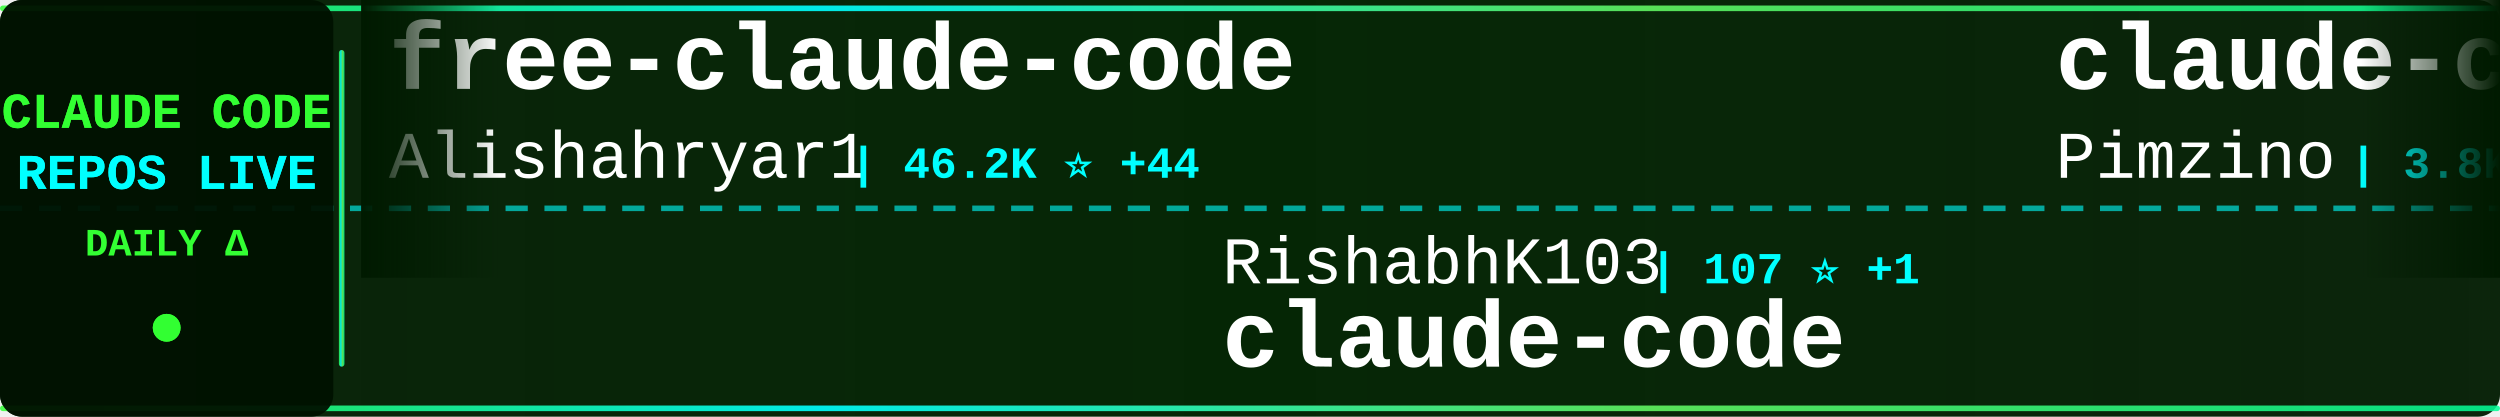
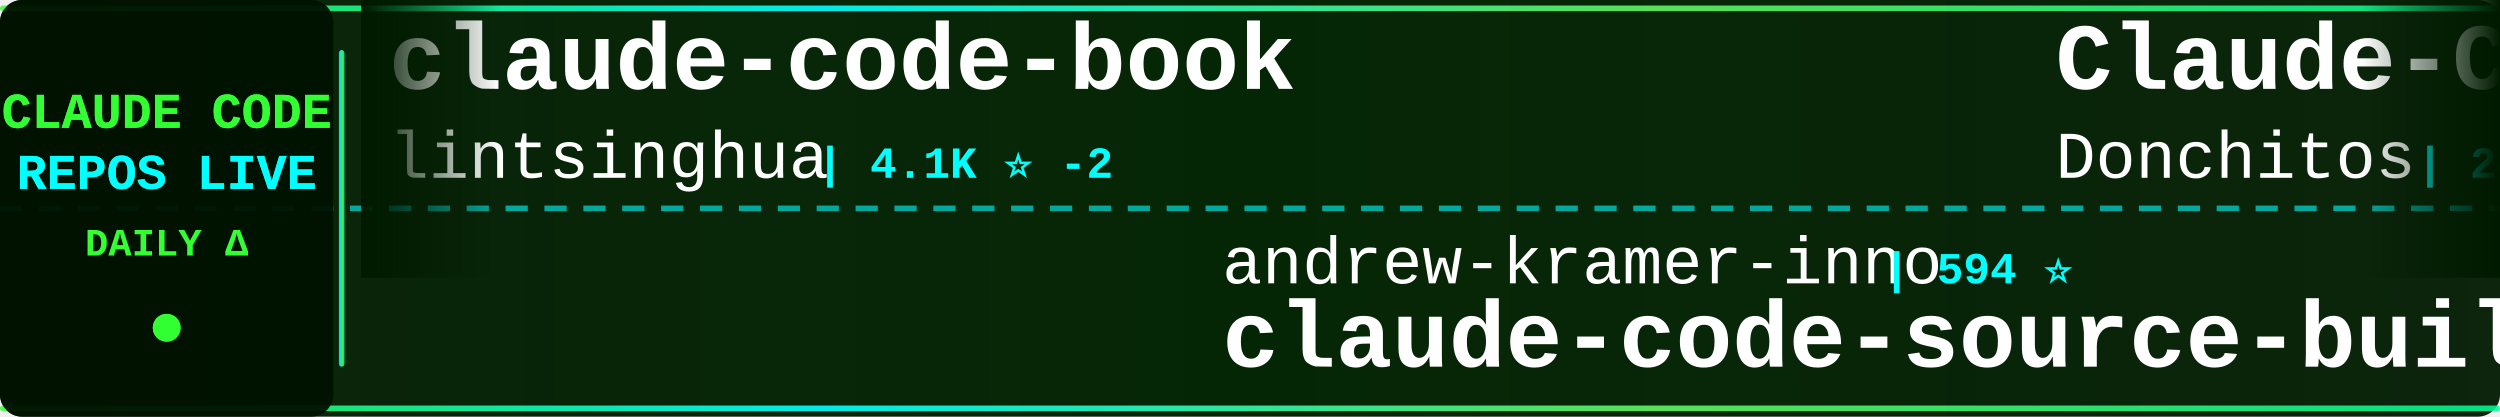
<svg xmlns="http://www.w3.org/2000/svg" width="900" height="150">
  <defs>
    <linearGradient id="tickerBg" x1="0%" y1="0%" x2="100%" y2="0%">
      <stop offset="0%" style="stop-color:#001a00;stop-opacity:0.95" />
      <stop offset="50%" style="stop-color:#002200;stop-opacity:0.98" />
      <stop offset="100%" style="stop-color:#001a00;stop-opacity:0.95" />
    </linearGradient>
    <linearGradient id="borderGrad" x1="0%" y1="0%" x2="100%" y2="0%">
      <stop offset="0%" style="stop-color:#33ff33;stop-opacity:0.85">
        <animate attributeName="stop-opacity" values="0.85;1;0.85" dur="2s" repeatCount="indefinite" />
      </stop>
      <stop offset="33%" style="stop-color:#00ffff;stop-opacity:0.9">
        <animate attributeName="stop-opacity" values="0.9;1;0.9" dur="2.2s" repeatCount="indefinite" />
      </stop>
      <stop offset="66%" style="stop-color:#66ff66;stop-opacity:0.85">
        <animate attributeName="stop-opacity" values="0.85;1;0.85" dur="1.8s" repeatCount="indefinite" />
      </stop>
      <stop offset="100%" style="stop-color:#00ff99;stop-opacity:0.85">
        <animate attributeName="stop-opacity" values="0.85;1;0.85" dur="2s" repeatCount="indefinite" />
      </stop>
    </linearGradient>
    <filter id="textGlow">
      <feGaussianBlur stdDeviation="0.1" result="coloredBlur" />
      <feMerge>
        <feMergeNode in="coloredBlur" />
        <feMergeNode in="SourceGraphic" />
      </feMerge>
    </filter>
    <filter id="metricGlow">
      <feGaussianBlur stdDeviation="0.2" result="coloredBlur" />
      <feMerge>
        <feMergeNode in="coloredBlur" />
        <feMergeNode in="SourceGraphic" />
      </feMerge>
    </filter>
    <linearGradient id="leftFade" x1="0%" y1="0%" x2="100%" y2="0%">
      <stop offset="0%" style="stop-color:#001a00;stop-opacity:1" />
      <stop offset="100%" style="stop-color:#001a00;stop-opacity:0" />
    </linearGradient>
    <linearGradient id="rightFade" x1="0%" y1="0%" x2="100%" y2="0%">
      <stop offset="0%" style="stop-color:#001a00;stop-opacity:0" />
      <stop offset="100%" style="stop-color:#001a00;stop-opacity:1" />
    </linearGradient>
  </defs>
  <rect width="900" height="150" fill="url(#tickerBg)" rx="8" />
  <rect x="0" y="2" width="900" height="2" fill="url(#borderGrad)" rx="1" />
  <rect x="0" y="146" width="900" height="2" fill="url(#borderGrad)" rx="1" />
  <line x1="0" y1="75" x2="900" y2="75" stroke="#00ffff" stroke-width="2" stroke-dasharray="8 6" opacity="0.6" />
  <rect x="0" y="0" width="120" height="150" fill="#001100" opacity="0.95" rx="8" />
  <text x="60" y="46" font-family="'Courier New', monospace" font-size="18" font-weight="bold" fill="#33ff33" text-anchor="middle" filter="url(#textGlow)">
    CLAUDE CODE
  </text>
  <text x="60" y="68" font-family="'Courier New', monospace" font-size="18" font-weight="bold" fill="#00ffff" text-anchor="middle" filter="url(#textGlow)">
    REPOS LIVE
  </text>
  <text x="60" y="92" font-family="'Courier New', monospace" font-size="14" font-weight="bold" fill="#33ff33" text-anchor="middle">
    DAILY Δ
  </text>
  <circle cx="60" cy="118" r="5" fill="#33ff33" filter="url(#metricGlow)">
    <animate attributeName="r" values="4;6;4" dur="1.5s" repeatCount="indefinite" />
    <animate attributeName="opacity" values="0.6;1;0.6" dur="1.5s" repeatCount="indefinite" />
  </circle>
  <rect x="122" y="18" width="2" height="114" fill="url(#borderGrad)" rx="1" />
  <clipPath id="tickerClip">
    <rect x="130" y="0" width="770" height="150" />
  </clipPath>
  <g clip-path="url(#tickerClip)">
    <g id="tickerItems">
      <animateTransform attributeName="transform" attributeType="XML" type="translate" from="0 0" to="-3000 0" dur="54s" repeatCount="indefinite" />
      <g transform="translate(0, 0)">
-         <text x="140" y="32" font-family="'Courier New', monospace" font-size="34" font-weight="bold" fill="#ffffff">free-claude-code</text>
-         <text x="140" y="64" font-family="'Courier New', monospace" font-size="24" font-weight="normal" fill="#ffffff" opacity="1.0">Alishahryar1</text>
-         <text x="306" y="64" font-family="'Courier New', monospace" font-size="16" font-weight="bold" fill="#00ffff"> | 46.2K ⭐ +44</text>
+         <text x="140" y="32" font-family="'Courier New', monospace" font-size="34" font-weight="bold" fill="#ffffff">claude-code-book</text>
+         <text x="140" y="64" font-family="'Courier New', monospace" font-size="24" font-weight="normal" fill="#ffffff" opacity="1.0">lintsinghua</text>
+         <text x="294" y="64" font-family="'Courier New', monospace" font-size="16" font-weight="bold" fill="#00ffff"> | 4.1K ⭐ -2</text>
      </g>
      <g transform="translate(300, 0)">
-         <text x="140" y="102" font-family="'Courier New', monospace" font-size="24" font-weight="normal" fill="#ffffff" opacity="1.0">RishabhK103</text>
-         <text x="294" y="102" font-family="'Courier New', monospace" font-size="16" font-weight="bold" fill="#00ffff"> | 107 ⭐ +1</text>
-         <text x="140" y="132" font-family="'Courier New', monospace" font-size="34" font-weight="bold" fill="#ffffff">claude-code</text>
+         <text x="140" y="102" font-family="'Courier New', monospace" font-size="24" font-weight="normal" fill="#ffffff" opacity="1.0">andrew-kramer-inno</text>
+         <text x="378" y="102" font-family="'Courier New', monospace" font-size="16" font-weight="bold" fill="#00ffff"> | 594 ⭐</text>
+         <text x="140" y="132" font-family="'Courier New', monospace" font-size="34" font-weight="bold" fill="#ffffff">claude-code-source-build</text>
      </g>
      <g transform="translate(600, 0)">
-         <text x="140" y="32" font-family="'Courier New', monospace" font-size="34" font-weight="bold" fill="#ffffff">claude-code-spec-workflo...</text>
-         <text x="140" y="64" font-family="'Courier New', monospace" font-size="24" font-weight="normal" fill="#ffffff" opacity="1.0">Pimzino</text>
-         <text x="246" y="64" font-family="'Courier New', monospace" font-size="16" font-weight="bold" fill="#00ffff"> | 3.8K ⭐</text>
+         <text x="140" y="32" font-family="'Courier New', monospace" font-size="34" font-weight="bold" fill="#ffffff">Claude-Code-Game-Studios</text>
+         <text x="140" y="64" font-family="'Courier New', monospace" font-size="24" font-weight="normal" fill="#ffffff" opacity="1.0">Donchitos</text>
+         <text x="270" y="64" font-family="'Courier New', monospace" font-size="16" font-weight="bold" fill="#00ffff"> | 24.3K ⭐ +32</text>
      </g>
      <g transform="translate(900, 0)">
-         <text x="140" y="102" font-family="'Courier New', monospace" font-size="24" font-weight="normal" fill="#ffffff" opacity="1.0">Piebald-AI</text>
-         <text x="282" y="102" font-family="'Courier New', monospace" font-size="16" font-weight="bold" fill="#00ffff"> | 12.4K ⭐ +1</text>
-         <text x="140" y="132" font-family="'Courier New', monospace" font-size="34" font-weight="bold" fill="#ffffff">claude-code-system-promp...</text>
+         <text x="140" y="102" font-family="'Courier New', monospace" font-size="24" font-weight="normal" fill="#ffffff" opacity="1.0">sugyan</text>
+         <text x="234" y="102" font-family="'Courier New', monospace" font-size="16" font-weight="bold" fill="#00ffff"> | 1.1K ⭐</text>
+         <text x="140" y="132" font-family="'Courier New', monospace" font-size="34" font-weight="bold" fill="#ffffff">claude-code-webui</text>
      </g>
      <g transform="translate(1200, 0)">
-         <text x="140" y="32" font-family="'Courier New', monospace" font-size="34" font-weight="bold" fill="#ffffff">claude-code-proxy</text>
-         <text x="140" y="64" font-family="'Courier New', monospace" font-size="24" font-weight="normal" fill="#ffffff" opacity="1.0">1rgs</text>
-         <text x="210" y="64" font-family="'Courier New', monospace" font-size="16" font-weight="bold" fill="#00ffff"> | 3.7K ⭐ -1</text>
+         <text x="140" y="32" font-family="'Courier New', monospace" font-size="34" font-weight="bold" fill="#ffffff">arcads-claude-code</text>
+         <text x="140" y="64" font-family="'Courier New', monospace" font-size="24" font-weight="normal" fill="#ffffff" opacity="1.0">krusemediallc</text>
+         <text x="318" y="64" font-family="'Courier New', monospace" font-size="16" font-weight="bold" fill="#00ffff"> | 1.4K ⭐ +4</text>
      </g>
      <g transform="translate(1500, 0)">
-         <text x="140" y="102" font-family="'Courier New', monospace" font-size="24" font-weight="normal" fill="#ffffff" opacity="1.0">WorldFlowAI</text>
-         <text x="294" y="102" font-family="'Courier New', monospace" font-size="16" font-weight="bold" fill="#00ffff"> | 1.4K ⭐ +8</text>
-         <text x="140" y="132" font-family="'Courier New', monospace" font-size="34" font-weight="bold" fill="#ffffff">everything-claude-code</text>
+         <text x="140" y="102" font-family="'Courier New', monospace" font-size="24" font-weight="normal" fill="#ffffff" opacity="1.0">jeremylongshore</text>
+         <text x="342" y="102" font-family="'Courier New', monospace" font-size="16" font-weight="bold" fill="#00ffff"> | 2.7K ⭐ +2</text>
+         <text x="140" y="132" font-family="'Courier New', monospace" font-size="34" font-weight="bold" fill="#ffffff">claude-code-plugins-plus...</text>
      </g>
      <g transform="translate(1800, 0)">
-         <text x="140" y="32" font-family="'Courier New', monospace" font-size="34" font-weight="bold" fill="#ffffff">claude-code-router</text>
-         <text x="140" y="64" font-family="'Courier New', monospace" font-size="24" font-weight="normal" fill="#ffffff" opacity="1.0">musistudio</text>
-         <text x="282" y="64" font-family="'Courier New', monospace" font-size="16" font-weight="bold" fill="#00ffff"> | 36.8K ⭐ +10</text>
+         <text x="140" y="32" font-family="'Courier New', monospace" font-size="34" font-weight="bold" fill="#ffffff">claude-code-cli</text>
+         <text x="140" y="64" font-family="'Courier New', monospace" font-size="24" font-weight="normal" fill="#ffffff" opacity="1.0">huangserva</text>
+         <text x="282" y="64" font-family="'Courier New', monospace" font-size="16" font-weight="bold" fill="#00ffff"> | 621 ⭐</text>
      </g>
      <g transform="translate(2100, 0)">
-         <text x="140" y="102" font-family="'Courier New', monospace" font-size="24" font-weight="normal" fill="#ffffff" opacity="1.0">777genius</text>
-         <text x="270" y="102" font-family="'Courier New', monospace" font-size="16" font-weight="bold" fill="#00ffff"> | 926 ⭐</text>
-         <text x="140" y="132" font-family="'Courier New', monospace" font-size="34" font-weight="bold" fill="#ffffff">claude-code-source-code</text>
+         <text x="140" y="102" font-family="'Courier New', monospace" font-size="24" font-weight="normal" fill="#ffffff" opacity="1.0">disler</text>
+         <text x="234" y="102" font-family="'Courier New', monospace" font-size="16" font-weight="bold" fill="#00ffff"> | 3.9K ⭐ +1</text>
+         <text x="140" y="132" font-family="'Courier New', monospace" font-size="34" font-weight="bold" fill="#ffffff">claude-code-hooks-master...</text>
      </g>
      <g transform="translate(2400, 0)">
        <text x="140" y="32" font-family="'Courier New', monospace" font-size="34" font-weight="bold" fill="#ffffff">claude-code</text>
-         <text x="140" y="64" font-family="'Courier New', monospace" font-size="24" font-weight="normal" fill="#ffffff" opacity="1.0">T-Lab-CUHKSZ</text>
-         <text x="306" y="64" font-family="'Courier New', monospace" font-size="16" font-weight="bold" fill="#00ffff"> | 328 ⭐</text>
+         <text x="140" y="64" font-family="'Courier New', monospace" font-size="24" font-weight="normal" fill="#ffffff" opacity="1.0">claude-code-best</text>
+         <text x="354" y="64" font-family="'Courier New', monospace" font-size="16" font-weight="bold" fill="#00ffff"> | 22.1K ⭐ +2</text>
      </g>
      <g transform="translate(2700, 0)">
-         <text x="140" y="102" font-family="'Courier New', monospace" font-size="24" font-weight="normal" fill="#ffffff" opacity="1.0">ponponon</text>
-         <text x="258" y="102" font-family="'Courier New', monospace" font-size="16" font-weight="bold" fill="#00ffff"> | 2.3K ⭐ +1</text>
-         <text x="140" y="132" font-family="'Courier New', monospace" font-size="34" font-weight="bold" fill="#ffffff">claude_code_src</text>
+         <text x="140" y="102" font-family="'Courier New', monospace" font-size="24" font-weight="normal" fill="#ffffff" opacity="1.0">shareAI-lab</text>
+         <text x="294" y="102" font-family="'Courier New', monospace" font-size="16" font-weight="bold" fill="#00ffff"> | 74.8K ⭐ +24</text>
+         <text x="140" y="132" font-family="'Courier New', monospace" font-size="34" font-weight="bold" fill="#ffffff">learn-claude-code</text>
      </g>
      <g transform="translate(3000, 0)">
-         <text x="140" y="32" font-family="'Courier New', monospace" font-size="34" font-weight="bold" fill="#ffffff">free-claude-code</text>
-         <text x="140" y="64" font-family="'Courier New', monospace" font-size="24" font-weight="normal" fill="#ffffff" opacity="1.0">Alishahryar1</text>
-         <text x="306" y="64" font-family="'Courier New', monospace" font-size="16" font-weight="bold" fill="#00ffff"> | 46.2K ⭐ +44</text>
+         <text x="140" y="32" font-family="'Courier New', monospace" font-size="34" font-weight="bold" fill="#ffffff">claude-code-book</text>
+         <text x="140" y="64" font-family="'Courier New', monospace" font-size="24" font-weight="normal" fill="#ffffff" opacity="1.0">lintsinghua</text>
+         <text x="294" y="64" font-family="'Courier New', monospace" font-size="16" font-weight="bold" fill="#00ffff"> | 4.1K ⭐ -2</text>
      </g>
      <g transform="translate(3300, 0)">
-         <text x="140" y="102" font-family="'Courier New', monospace" font-size="24" font-weight="normal" fill="#ffffff" opacity="1.0">RishabhK103</text>
-         <text x="294" y="102" font-family="'Courier New', monospace" font-size="16" font-weight="bold" fill="#00ffff"> | 107 ⭐ +1</text>
-         <text x="140" y="132" font-family="'Courier New', monospace" font-size="34" font-weight="bold" fill="#ffffff">claude-code</text>
+         <text x="140" y="102" font-family="'Courier New', monospace" font-size="24" font-weight="normal" fill="#ffffff" opacity="1.0">andrew-kramer-inno</text>
+         <text x="378" y="102" font-family="'Courier New', monospace" font-size="16" font-weight="bold" fill="#00ffff"> | 594 ⭐</text>
+         <text x="140" y="132" font-family="'Courier New', monospace" font-size="34" font-weight="bold" fill="#ffffff">claude-code-source-build</text>
      </g>
      <g transform="translate(3600, 0)">
-         <text x="140" y="32" font-family="'Courier New', monospace" font-size="34" font-weight="bold" fill="#ffffff">claude-code-spec-workflo...</text>
-         <text x="140" y="64" font-family="'Courier New', monospace" font-size="24" font-weight="normal" fill="#ffffff" opacity="1.0">Pimzino</text>
-         <text x="246" y="64" font-family="'Courier New', monospace" font-size="16" font-weight="bold" fill="#00ffff"> | 3.8K ⭐</text>
+         <text x="140" y="32" font-family="'Courier New', monospace" font-size="34" font-weight="bold" fill="#ffffff">Claude-Code-Game-Studios</text>
+         <text x="140" y="64" font-family="'Courier New', monospace" font-size="24" font-weight="normal" fill="#ffffff" opacity="1.0">Donchitos</text>
+         <text x="270" y="64" font-family="'Courier New', monospace" font-size="16" font-weight="bold" fill="#00ffff"> | 24.3K ⭐ +32</text>
      </g>
      <g transform="translate(3900, 0)">
-         <text x="140" y="102" font-family="'Courier New', monospace" font-size="24" font-weight="normal" fill="#ffffff" opacity="1.0">Piebald-AI</text>
-         <text x="282" y="102" font-family="'Courier New', monospace" font-size="16" font-weight="bold" fill="#00ffff"> | 12.4K ⭐ +1</text>
-         <text x="140" y="132" font-family="'Courier New', monospace" font-size="34" font-weight="bold" fill="#ffffff">claude-code-system-promp...</text>
+         <text x="140" y="102" font-family="'Courier New', monospace" font-size="24" font-weight="normal" fill="#ffffff" opacity="1.0">sugyan</text>
+         <text x="234" y="102" font-family="'Courier New', monospace" font-size="16" font-weight="bold" fill="#00ffff"> | 1.1K ⭐</text>
+         <text x="140" y="132" font-family="'Courier New', monospace" font-size="34" font-weight="bold" fill="#ffffff">claude-code-webui</text>
      </g>
    </g>
  </g>
  <rect x="130" y="0" width="50" height="100" fill="url(#leftFade)" />
  <rect x="850" y="0" width="50" height="100" fill="url(#rightFade)" />
</svg>
